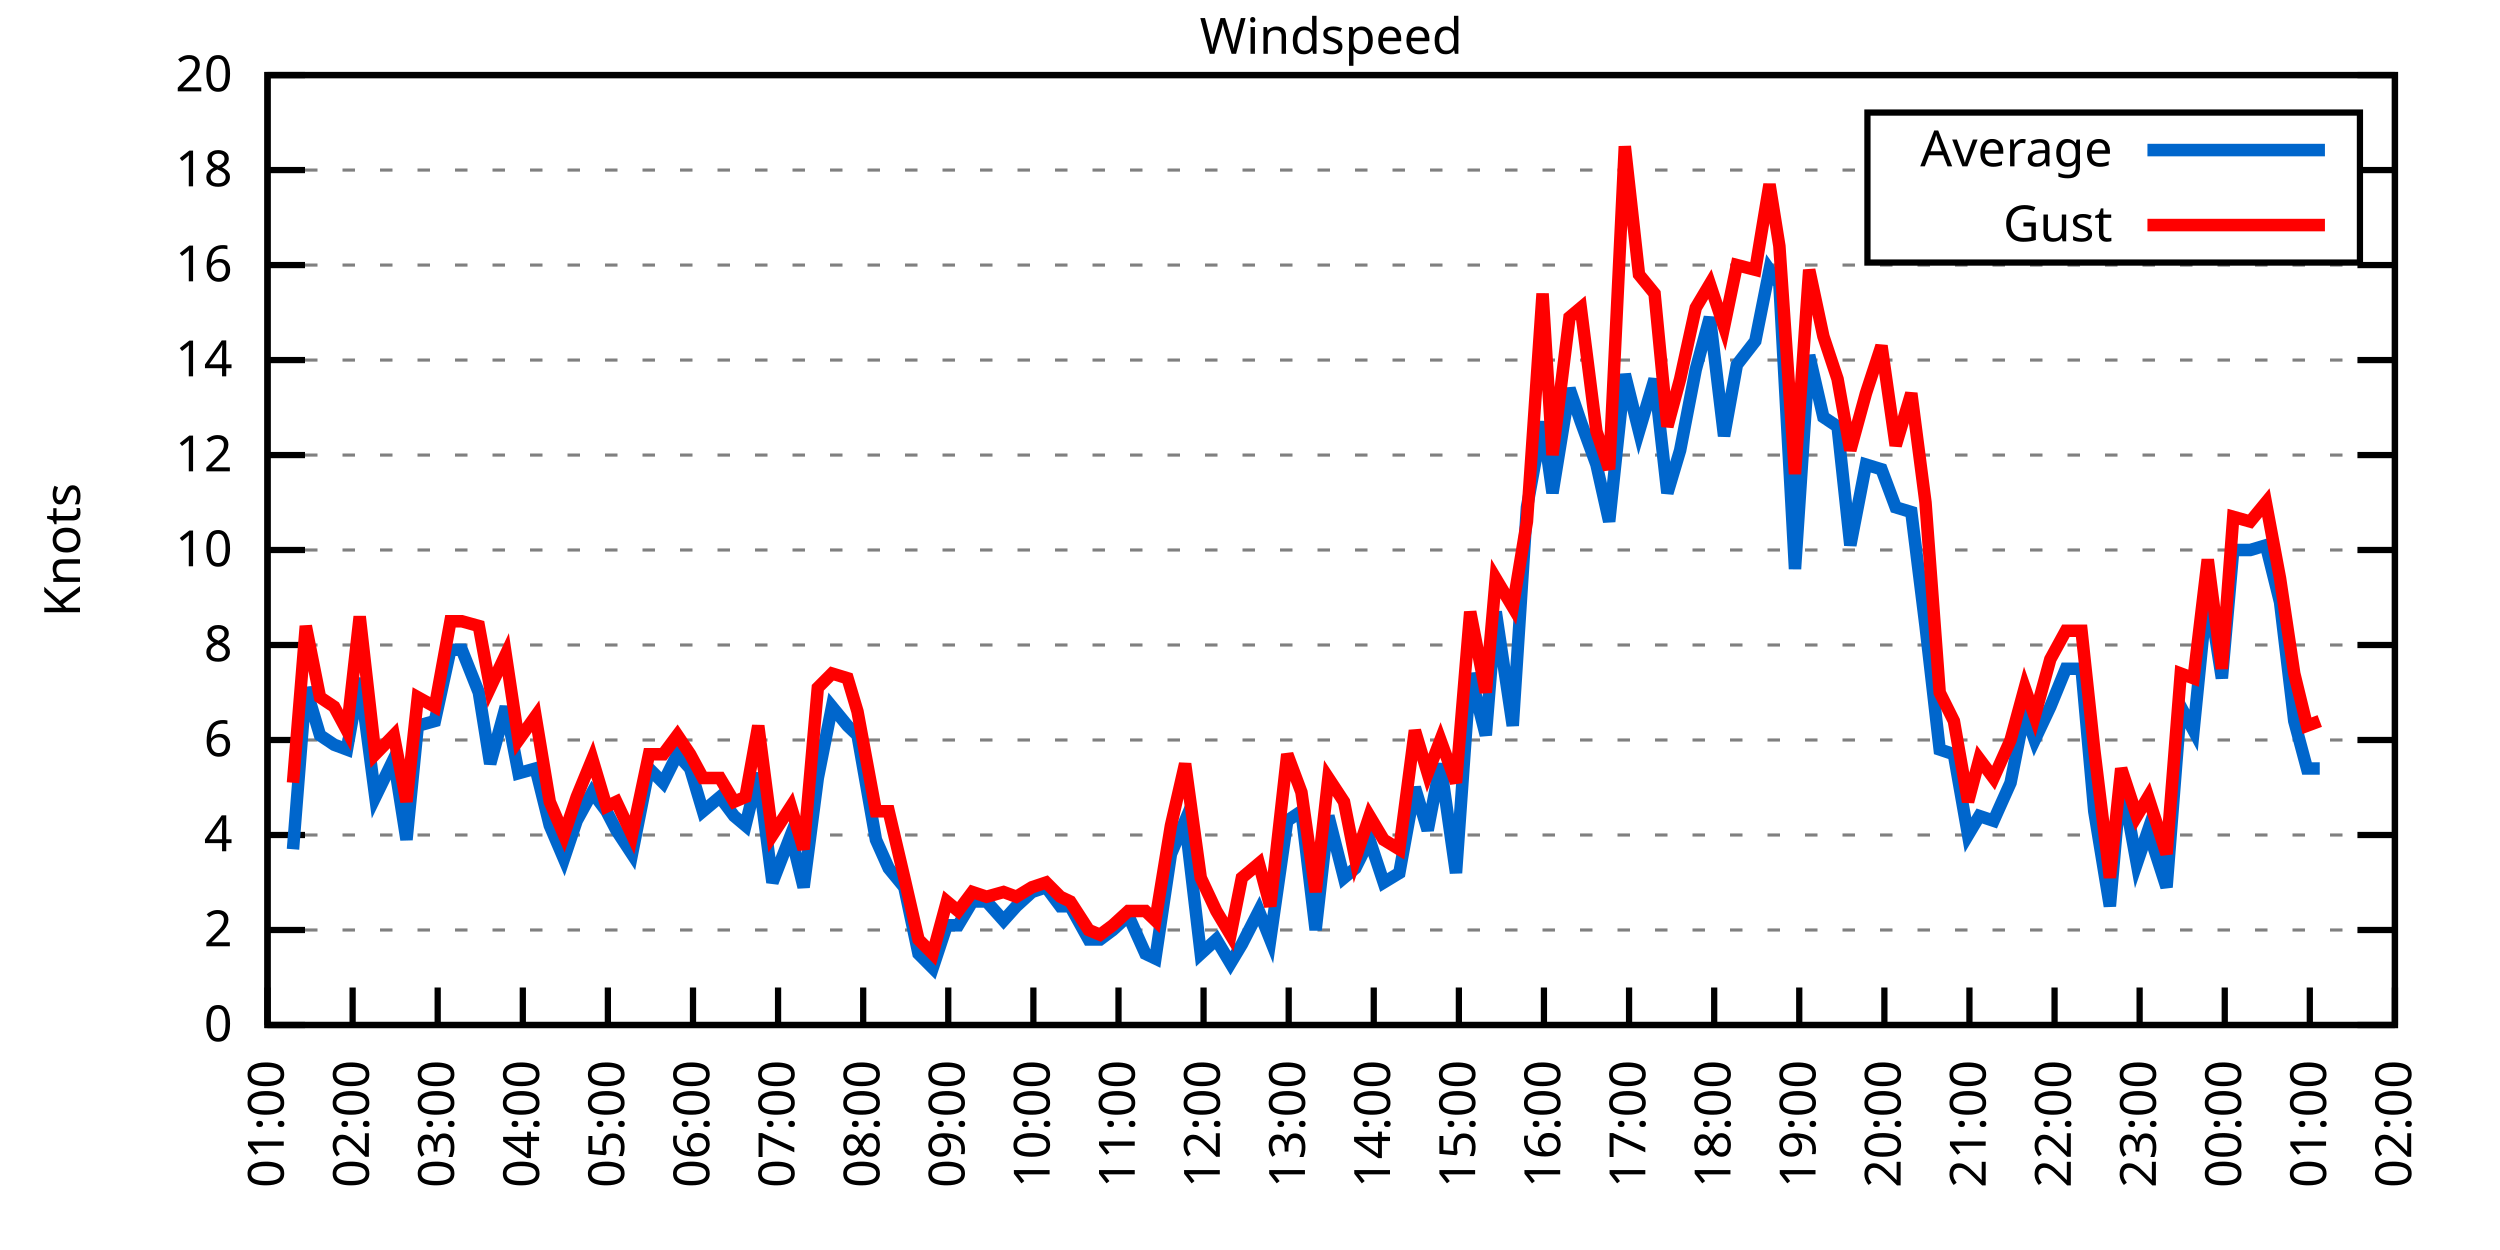
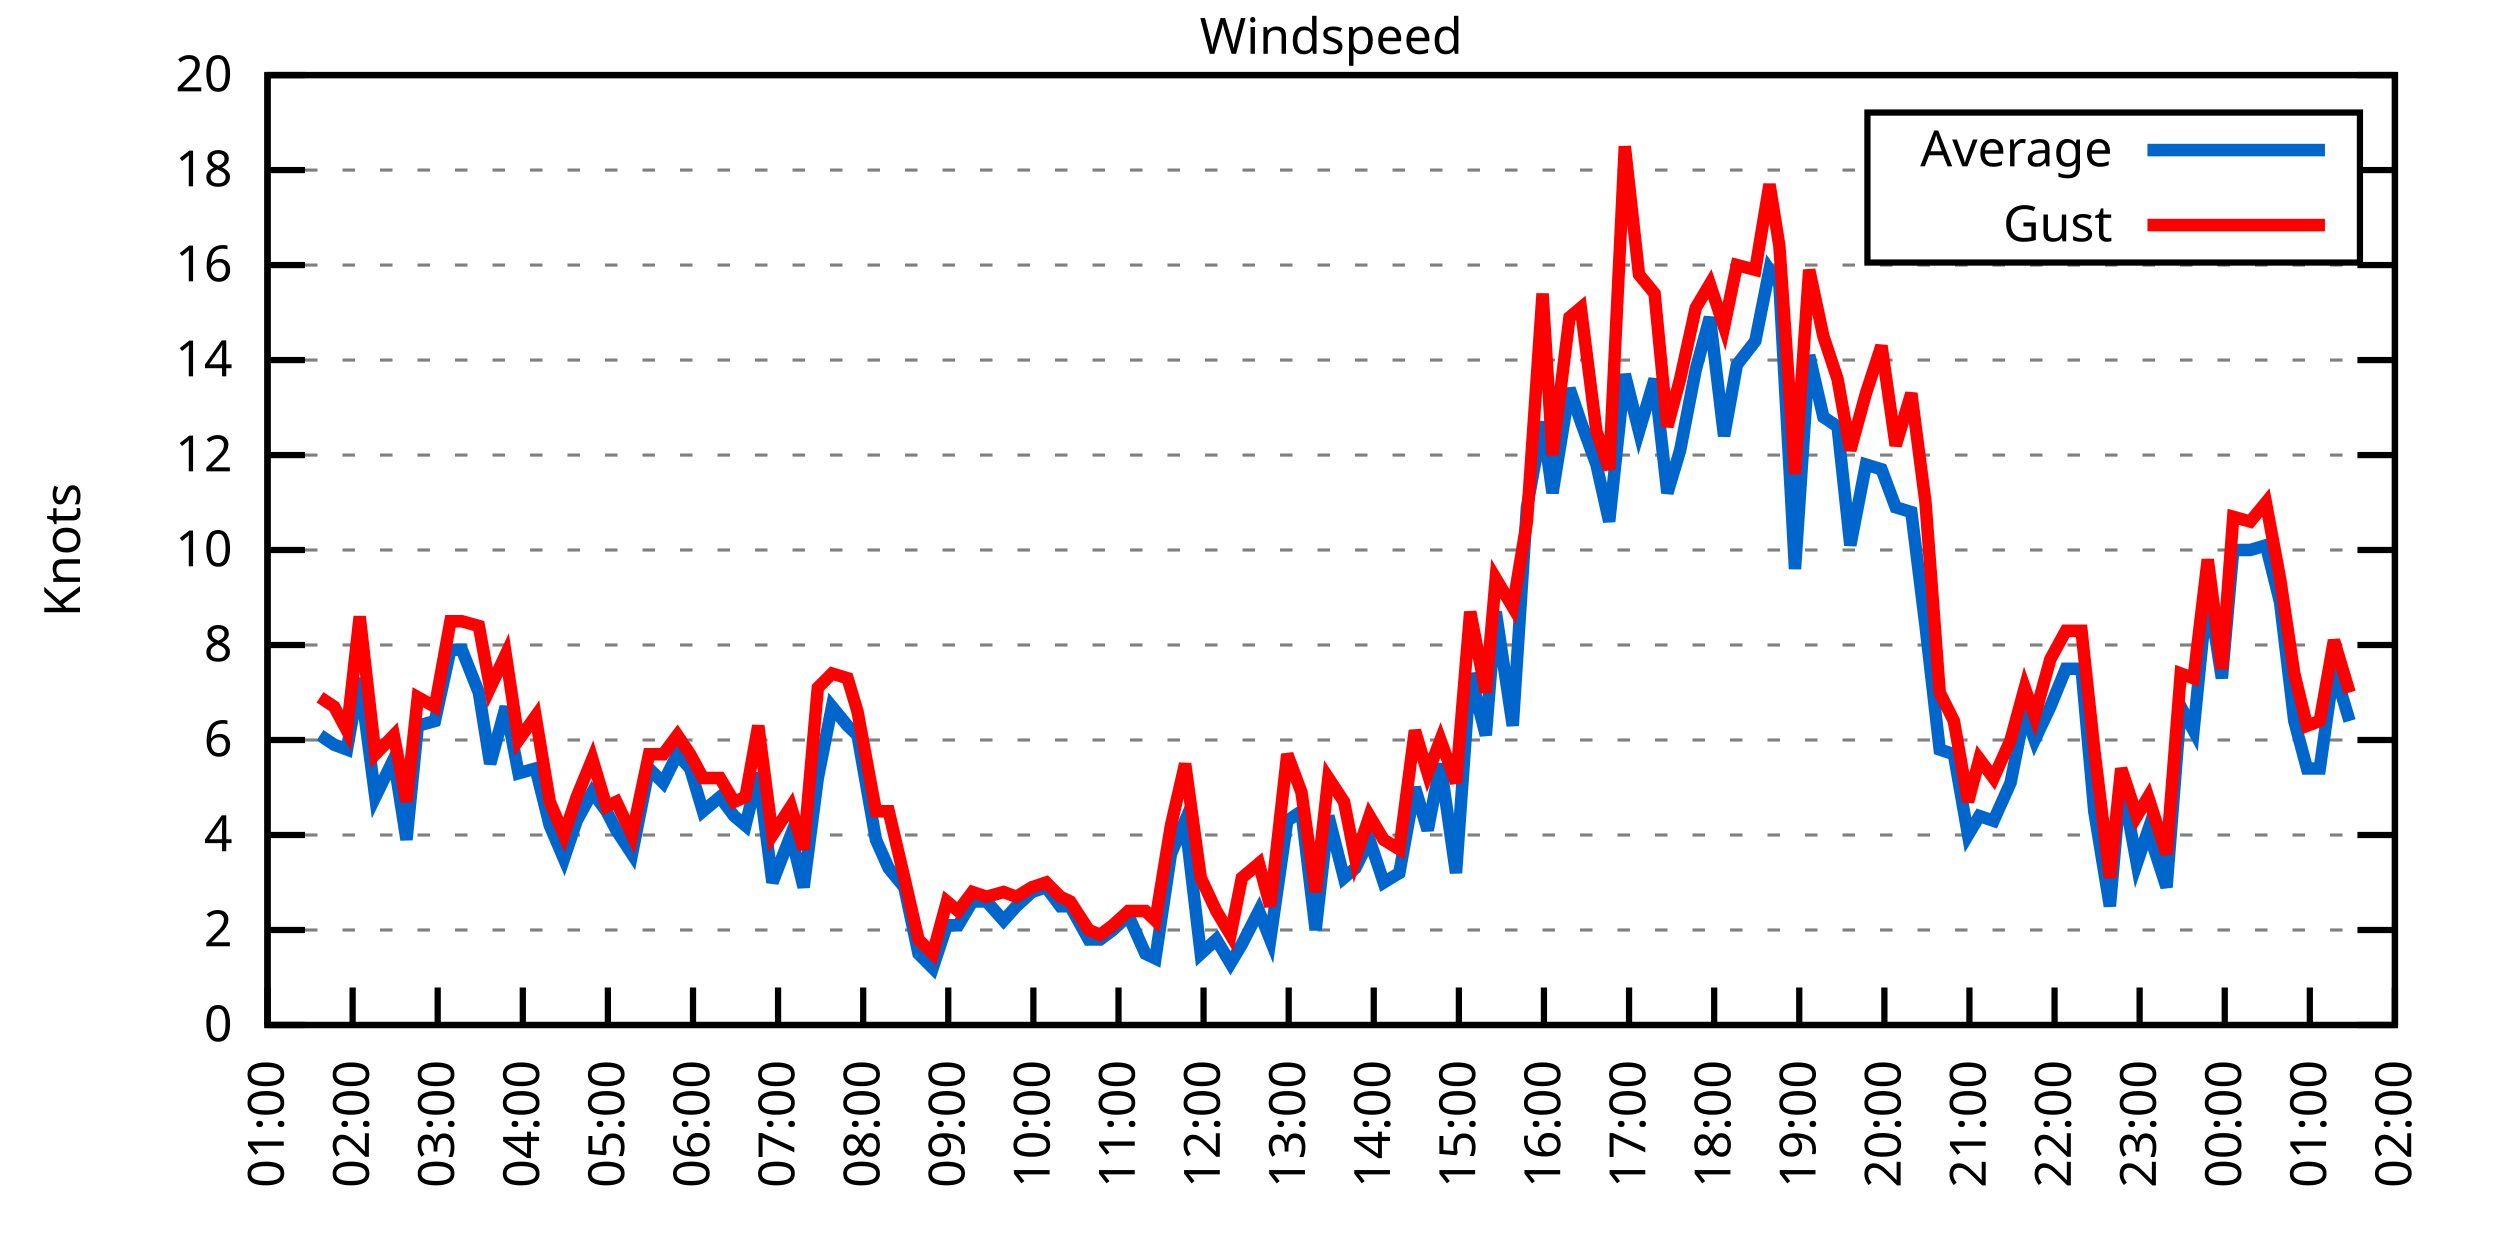
<svg xmlns="http://www.w3.org/2000/svg" xmlns:xlink="http://www.w3.org/1999/xlink" width="400" height="200" viewBox="0 0 400 200">
  <g id="gnuplot_canvas">
    <rect x="0" y="0" width="400" height="200" fill="none" />
    <defs>
      <circle id="gpDot" r="0.5" stroke-width="0.5" stroke="currentColor" />
      <path id="gpPt0" stroke-width="0.333" stroke="currentColor" d="M-1,0 h2 M0,-1 v2" />
      <path id="gpPt1" stroke-width="0.333" stroke="currentColor" d="M-1,-1 L1,1 M1,-1 L-1,1" />
      <path id="gpPt2" stroke-width="0.333" stroke="currentColor" d="M-1,0 L1,0 M0,-1 L0,1 M-1,-1 L1,1 M-1,1 L1,-1" />
      <rect id="gpPt3" stroke-width="0.333" stroke="currentColor" x="-1" y="-1" width="2" height="2" />
      <rect id="gpPt4" stroke-width="0.333" stroke="currentColor" fill="currentColor" x="-1" y="-1" width="2" height="2" />
      <circle id="gpPt5" stroke-width="0.333" stroke="currentColor" cx="0" cy="0" r="1" />
      <use xlink:href="#gpPt5" id="gpPt6" fill="currentColor" stroke="none" />
      <path id="gpPt7" stroke-width="0.333" stroke="currentColor" d="M0,-1.33 L-1.33,0.67 L1.33,0.67 z" />
      <use xlink:href="#gpPt7" id="gpPt8" fill="currentColor" stroke="none" />
      <use xlink:href="#gpPt7" id="gpPt9" stroke="currentColor" transform="rotate(180)" />
      <use xlink:href="#gpPt9" id="gpPt10" fill="currentColor" stroke="none" />
      <use xlink:href="#gpPt3" id="gpPt11" stroke="currentColor" transform="rotate(45)" />
      <use xlink:href="#gpPt11" id="gpPt12" fill="currentColor" stroke="none" />
      <path id="gpPt13" stroke-width="0.333" stroke="currentColor" d="M0,1.330 L1.265,0.411 L0.782,-1.067 L-0.782,-1.076 L-1.265,0.411 z" />
      <use xlink:href="#gpPt13" id="gpPt14" fill="currentColor" stroke="none" />
      <filter id="textbox" filterUnits="objectBoundingBox" x="0" y="0" height="1" width="1">
        <feFlood flood-color="white" flood-opacity="1" result="bgnd" />
        <feComposite in="SourceGraphic" in2="bgnd" operator="atop" />
      </filter>
      <filter id="greybox" filterUnits="objectBoundingBox" x="0" y="0" height="1" width="1">
        <feFlood flood-color="lightgrey" flood-opacity="1" result="grey" />
        <feComposite in="SourceGraphic" in2="grey" operator="atop" />
      </filter>
    </defs>
    <g fill="none" color="white" stroke="currentColor" stroke-width="1.00" stroke-linecap="butt" stroke-linejoin="miter">
</g>
    <g fill="none" color="black" stroke="currentColor" stroke-width="1.00" stroke-linecap="butt" stroke-linejoin="miter">
      <g stroke="none" shape-rendering="crispEdges">
        <polygon fill="rgb(255, 255, 255)" points="42.80,164.00 383.18,164.00 383.18,12.02 42.80,12.02 " />
      </g>
    </g>
    <g fill="none" color="black" stroke="currentColor" stroke-width="1.00" stroke-linecap="butt" stroke-linejoin="miter">
</g>
    <g fill="none" color="black" stroke="black" stroke-width="0.50" stroke-linecap="butt" stroke-linejoin="miter">
</g>
    <g fill="none" color="gray" stroke="currentColor" stroke-width="0.50" stroke-linecap="butt" stroke-linejoin="miter">
      <path stroke="gray" stroke-dasharray="2,4" class="gridline" d="M42.80,164.00 L383.19,164.00  " />
    </g>
    <g fill="none" color="gray" stroke="gray" stroke-width="1.00" stroke-linecap="butt" stroke-linejoin="miter">
</g>
    <g fill="none" color="black" stroke="currentColor" stroke-width="1.00" stroke-linecap="butt" stroke-linejoin="miter">
      <path stroke="black" d="M42.80,164.00 L48.80,164.00 M383.19,164.00 L377.19,164.00  " />
      <g transform="translate(37.20,166.60)" stroke="none" fill="black" font-family="Sans" font-size="8.00" text-anchor="end">
        <text>
          <tspan font-family="Sans"> 0</tspan>
        </text>
      </g>
    </g>
    <g fill="none" color="black" stroke="currentColor" stroke-width="1.00" stroke-linecap="butt" stroke-linejoin="miter">
</g>
    <g fill="none" color="black" stroke="black" stroke-width="0.50" stroke-linecap="butt" stroke-linejoin="miter">
</g>
    <g fill="none" color="gray" stroke="currentColor" stroke-width="0.50" stroke-linecap="butt" stroke-linejoin="miter">
      <path stroke="gray" stroke-dasharray="2,4" class="gridline" d="M42.80,148.80 L383.19,148.80  " />
    </g>
    <g fill="none" color="gray" stroke="gray" stroke-width="1.00" stroke-linecap="butt" stroke-linejoin="miter">
</g>
    <g fill="none" color="black" stroke="currentColor" stroke-width="1.00" stroke-linecap="butt" stroke-linejoin="miter">
      <path stroke="black" d="M42.80,148.80 L48.80,148.80 M383.19,148.80 L377.19,148.80  " />
      <g transform="translate(37.20,151.40)" stroke="none" fill="black" font-family="Sans" font-size="8.00" text-anchor="end">
        <text>
          <tspan font-family="Sans"> 2</tspan>
        </text>
      </g>
    </g>
    <g fill="none" color="black" stroke="currentColor" stroke-width="1.00" stroke-linecap="butt" stroke-linejoin="miter">
</g>
    <g fill="none" color="black" stroke="black" stroke-width="0.50" stroke-linecap="butt" stroke-linejoin="miter">
</g>
    <g fill="none" color="gray" stroke="currentColor" stroke-width="0.50" stroke-linecap="butt" stroke-linejoin="miter">
      <path stroke="gray" stroke-dasharray="2,4" class="gridline" d="M42.80,133.60 L383.19,133.60  " />
    </g>
    <g fill="none" color="gray" stroke="gray" stroke-width="1.00" stroke-linecap="butt" stroke-linejoin="miter">
</g>
    <g fill="none" color="black" stroke="currentColor" stroke-width="1.00" stroke-linecap="butt" stroke-linejoin="miter">
      <path stroke="black" d="M42.80,133.60 L48.80,133.60 M383.19,133.60 L377.19,133.60  " />
      <g transform="translate(37.20,136.20)" stroke="none" fill="black" font-family="Sans" font-size="8.00" text-anchor="end">
        <text>
          <tspan font-family="Sans"> 4</tspan>
        </text>
      </g>
    </g>
    <g fill="none" color="black" stroke="currentColor" stroke-width="1.00" stroke-linecap="butt" stroke-linejoin="miter">
</g>
    <g fill="none" color="black" stroke="black" stroke-width="0.50" stroke-linecap="butt" stroke-linejoin="miter">
</g>
    <g fill="none" color="gray" stroke="currentColor" stroke-width="0.50" stroke-linecap="butt" stroke-linejoin="miter">
      <path stroke="gray" stroke-dasharray="2,4" class="gridline" d="M42.80,118.40 L383.19,118.40  " />
    </g>
    <g fill="none" color="gray" stroke="gray" stroke-width="1.00" stroke-linecap="butt" stroke-linejoin="miter">
</g>
    <g fill="none" color="black" stroke="currentColor" stroke-width="1.00" stroke-linecap="butt" stroke-linejoin="miter">
      <path stroke="black" d="M42.80,118.40 L48.80,118.40 M383.19,118.40 L377.19,118.40  " />
      <g transform="translate(37.20,121.00)" stroke="none" fill="black" font-family="Sans" font-size="8.00" text-anchor="end">
        <text>
          <tspan font-family="Sans"> 6</tspan>
        </text>
      </g>
    </g>
    <g fill="none" color="black" stroke="currentColor" stroke-width="1.00" stroke-linecap="butt" stroke-linejoin="miter">
</g>
    <g fill="none" color="black" stroke="black" stroke-width="0.50" stroke-linecap="butt" stroke-linejoin="miter">
</g>
    <g fill="none" color="gray" stroke="currentColor" stroke-width="0.50" stroke-linecap="butt" stroke-linejoin="miter">
      <path stroke="gray" stroke-dasharray="2,4" class="gridline" d="M42.80,103.20 L383.19,103.20  " />
    </g>
    <g fill="none" color="gray" stroke="gray" stroke-width="1.00" stroke-linecap="butt" stroke-linejoin="miter">
</g>
    <g fill="none" color="black" stroke="currentColor" stroke-width="1.00" stroke-linecap="butt" stroke-linejoin="miter">
      <path stroke="black" d="M42.80,103.20 L48.80,103.20 M383.19,103.20 L377.19,103.20  " />
      <g transform="translate(37.20,105.80)" stroke="none" fill="black" font-family="Sans" font-size="8.00" text-anchor="end">
        <text>
          <tspan font-family="Sans"> 8</tspan>
        </text>
      </g>
    </g>
    <g fill="none" color="black" stroke="currentColor" stroke-width="1.00" stroke-linecap="butt" stroke-linejoin="miter">
</g>
    <g fill="none" color="black" stroke="black" stroke-width="0.50" stroke-linecap="butt" stroke-linejoin="miter">
</g>
    <g fill="none" color="gray" stroke="currentColor" stroke-width="0.50" stroke-linecap="butt" stroke-linejoin="miter">
      <path stroke="gray" stroke-dasharray="2,4" class="gridline" d="M42.80,88.00 L383.19,88.00  " />
    </g>
    <g fill="none" color="gray" stroke="gray" stroke-width="1.00" stroke-linecap="butt" stroke-linejoin="miter">
</g>
    <g fill="none" color="black" stroke="currentColor" stroke-width="1.00" stroke-linecap="butt" stroke-linejoin="miter">
      <path stroke="black" d="M42.80,88.00 L48.80,88.00 M383.19,88.00 L377.19,88.00  " />
      <g transform="translate(37.20,90.60)" stroke="none" fill="black" font-family="Sans" font-size="8.00" text-anchor="end">
        <text>
          <tspan font-family="Sans"> 10</tspan>
        </text>
      </g>
    </g>
    <g fill="none" color="black" stroke="currentColor" stroke-width="1.00" stroke-linecap="butt" stroke-linejoin="miter">
</g>
    <g fill="none" color="black" stroke="black" stroke-width="0.50" stroke-linecap="butt" stroke-linejoin="miter">
</g>
    <g fill="none" color="gray" stroke="currentColor" stroke-width="0.50" stroke-linecap="butt" stroke-linejoin="miter">
      <path stroke="gray" stroke-dasharray="2,4" class="gridline" d="M42.80,72.81 L383.19,72.81  " />
    </g>
    <g fill="none" color="gray" stroke="gray" stroke-width="1.00" stroke-linecap="butt" stroke-linejoin="miter">
</g>
    <g fill="none" color="black" stroke="currentColor" stroke-width="1.00" stroke-linecap="butt" stroke-linejoin="miter">
      <path stroke="black" d="M42.80,72.81 L48.80,72.81 M383.19,72.81 L377.19,72.81  " />
      <g transform="translate(37.20,75.41)" stroke="none" fill="black" font-family="Sans" font-size="8.00" text-anchor="end">
        <text>
          <tspan font-family="Sans"> 12</tspan>
        </text>
      </g>
    </g>
    <g fill="none" color="black" stroke="currentColor" stroke-width="1.00" stroke-linecap="butt" stroke-linejoin="miter">
</g>
    <g fill="none" color="black" stroke="black" stroke-width="0.50" stroke-linecap="butt" stroke-linejoin="miter">
</g>
    <g fill="none" color="gray" stroke="currentColor" stroke-width="0.50" stroke-linecap="butt" stroke-linejoin="miter">
      <path stroke="gray" stroke-dasharray="2,4" class="gridline" d="M42.80,57.61 L383.19,57.61  " />
    </g>
    <g fill="none" color="gray" stroke="gray" stroke-width="1.00" stroke-linecap="butt" stroke-linejoin="miter">
</g>
    <g fill="none" color="black" stroke="currentColor" stroke-width="1.00" stroke-linecap="butt" stroke-linejoin="miter">
      <path stroke="black" d="M42.80,57.61 L48.80,57.61 M383.19,57.61 L377.19,57.61  " />
      <g transform="translate(37.20,60.21)" stroke="none" fill="black" font-family="Sans" font-size="8.00" text-anchor="end">
        <text>
          <tspan font-family="Sans"> 14</tspan>
        </text>
      </g>
    </g>
    <g fill="none" color="black" stroke="currentColor" stroke-width="1.00" stroke-linecap="butt" stroke-linejoin="miter">
</g>
    <g fill="none" color="black" stroke="black" stroke-width="0.50" stroke-linecap="butt" stroke-linejoin="miter">
</g>
    <g fill="none" color="gray" stroke="currentColor" stroke-width="0.50" stroke-linecap="butt" stroke-linejoin="miter">
      <path stroke="gray" stroke-dasharray="2,4" class="gridline" d="M42.80,42.41 L383.19,42.41  " />
    </g>
    <g fill="none" color="gray" stroke="gray" stroke-width="1.00" stroke-linecap="butt" stroke-linejoin="miter">
</g>
    <g fill="none" color="black" stroke="currentColor" stroke-width="1.00" stroke-linecap="butt" stroke-linejoin="miter">
      <path stroke="black" d="M42.80,42.41 L48.80,42.41 M383.19,42.41 L377.19,42.41  " />
      <g transform="translate(37.20,45.01)" stroke="none" fill="black" font-family="Sans" font-size="8.00" text-anchor="end">
        <text>
          <tspan font-family="Sans"> 16</tspan>
        </text>
      </g>
    </g>
    <g fill="none" color="black" stroke="currentColor" stroke-width="1.00" stroke-linecap="butt" stroke-linejoin="miter">
</g>
    <g fill="none" color="black" stroke="black" stroke-width="0.50" stroke-linecap="butt" stroke-linejoin="miter">
</g>
    <g fill="none" color="gray" stroke="currentColor" stroke-width="0.50" stroke-linecap="butt" stroke-linejoin="miter">
      <path stroke="gray" stroke-dasharray="2,4" class="gridline" d="M42.80,27.21 L298.79,27.21 M377.59,27.21 L383.19,27.21  " />
    </g>
    <g fill="none" color="gray" stroke="gray" stroke-width="1.00" stroke-linecap="butt" stroke-linejoin="miter">
</g>
    <g fill="none" color="black" stroke="currentColor" stroke-width="1.00" stroke-linecap="butt" stroke-linejoin="miter">
      <path stroke="black" d="M42.80,27.21 L48.80,27.21 M383.19,27.21 L377.19,27.21  " />
      <g transform="translate(37.20,29.81)" stroke="none" fill="black" font-family="Sans" font-size="8.00" text-anchor="end">
        <text>
          <tspan font-family="Sans"> 18</tspan>
        </text>
      </g>
    </g>
    <g fill="none" color="black" stroke="currentColor" stroke-width="1.00" stroke-linecap="butt" stroke-linejoin="miter">
</g>
    <g fill="none" color="black" stroke="black" stroke-width="0.50" stroke-linecap="butt" stroke-linejoin="miter">
</g>
    <g fill="none" color="gray" stroke="currentColor" stroke-width="0.50" stroke-linecap="butt" stroke-linejoin="miter">
      <path stroke="gray" stroke-dasharray="2,4" class="gridline" d="M42.80,12.01 L383.19,12.01  " />
    </g>
    <g fill="none" color="gray" stroke="gray" stroke-width="1.00" stroke-linecap="butt" stroke-linejoin="miter">
</g>
    <g fill="none" color="black" stroke="currentColor" stroke-width="1.00" stroke-linecap="butt" stroke-linejoin="miter">
      <path stroke="black" d="M42.80,12.01 L48.80,12.01 M383.19,12.01 L377.19,12.01  " />
      <g transform="translate(37.20,14.61)" stroke="none" fill="black" font-family="Sans" font-size="8.00" text-anchor="end">
        <text>
          <tspan font-family="Sans"> 20</tspan>
        </text>
      </g>
    </g>
    <g fill="none" color="black" stroke="currentColor" stroke-width="1.00" stroke-linecap="butt" stroke-linejoin="miter">
      <path stroke="black" d="M42.80,164.00 L42.80,158.00  " />
      <g transform="translate(45.40,169.60) rotate(270.00)" stroke="none" fill="black" font-family="Sans" font-size="8.00" text-anchor="end">
        <text>
          <tspan font-family="Sans">01:00</tspan>
        </text>
      </g>
    </g>
    <g fill="none" color="black" stroke="currentColor" stroke-width="1.00" stroke-linecap="butt" stroke-linejoin="miter">
      <path stroke="black" d="M56.42,164.00 L56.42,158.00  " />
      <g transform="translate(59.02,169.60) rotate(270.00)" stroke="none" fill="black" font-family="Sans" font-size="8.00" text-anchor="end">
        <text>
          <tspan font-family="Sans">02:00</tspan>
        </text>
      </g>
    </g>
    <g fill="none" color="black" stroke="currentColor" stroke-width="1.00" stroke-linecap="butt" stroke-linejoin="miter">
      <path stroke="black" d="M70.03,164.00 L70.03,158.00  " />
      <g transform="translate(72.63,169.60) rotate(270.00)" stroke="none" fill="black" font-family="Sans" font-size="8.00" text-anchor="end">
        <text>
          <tspan font-family="Sans">03:00</tspan>
        </text>
      </g>
    </g>
    <g fill="none" color="black" stroke="currentColor" stroke-width="1.00" stroke-linecap="butt" stroke-linejoin="miter">
      <path stroke="black" d="M83.65,164.00 L83.65,158.00  " />
      <g transform="translate(86.25,169.60) rotate(270.00)" stroke="none" fill="black" font-family="Sans" font-size="8.00" text-anchor="end">
        <text>
          <tspan font-family="Sans">04:00</tspan>
        </text>
      </g>
    </g>
    <g fill="none" color="black" stroke="currentColor" stroke-width="1.00" stroke-linecap="butt" stroke-linejoin="miter">
      <path stroke="black" d="M97.26,164.00 L97.26,158.00  " />
      <g transform="translate(99.86,169.60) rotate(270.00)" stroke="none" fill="black" font-family="Sans" font-size="8.00" text-anchor="end">
        <text>
          <tspan font-family="Sans">05:00</tspan>
        </text>
      </g>
    </g>
    <g fill="none" color="black" stroke="currentColor" stroke-width="1.00" stroke-linecap="butt" stroke-linejoin="miter">
      <path stroke="black" d="M110.88,164.00 L110.88,158.00  " />
      <g transform="translate(113.48,169.60) rotate(270.00)" stroke="none" fill="black" font-family="Sans" font-size="8.00" text-anchor="end">
        <text>
          <tspan font-family="Sans">06:00</tspan>
        </text>
      </g>
    </g>
    <g fill="none" color="black" stroke="currentColor" stroke-width="1.00" stroke-linecap="butt" stroke-linejoin="miter">
      <path stroke="black" d="M124.49,164.00 L124.49,158.00  " />
      <g transform="translate(127.09,169.60) rotate(270.00)" stroke="none" fill="black" font-family="Sans" font-size="8.00" text-anchor="end">
        <text>
          <tspan font-family="Sans">07:00</tspan>
        </text>
      </g>
    </g>
    <g fill="none" color="black" stroke="currentColor" stroke-width="1.00" stroke-linecap="butt" stroke-linejoin="miter">
      <path stroke="black" d="M138.11,164.00 L138.11,158.00  " />
      <g transform="translate(140.71,169.60) rotate(270.00)" stroke="none" fill="black" font-family="Sans" font-size="8.00" text-anchor="end">
        <text>
          <tspan font-family="Sans">08:00</tspan>
        </text>
      </g>
    </g>
    <g fill="none" color="black" stroke="currentColor" stroke-width="1.00" stroke-linecap="butt" stroke-linejoin="miter">
      <path stroke="black" d="M151.72,164.00 L151.72,158.00  " />
      <g transform="translate(154.32,169.60) rotate(270.00)" stroke="none" fill="black" font-family="Sans" font-size="8.00" text-anchor="end">
        <text>
          <tspan font-family="Sans">09:00</tspan>
        </text>
      </g>
    </g>
    <g fill="none" color="black" stroke="currentColor" stroke-width="1.00" stroke-linecap="butt" stroke-linejoin="miter">
      <path stroke="black" d="M165.34,164.00 L165.34,158.00  " />
      <g transform="translate(167.94,169.60) rotate(270.00)" stroke="none" fill="black" font-family="Sans" font-size="8.00" text-anchor="end">
        <text>
          <tspan font-family="Sans">10:00</tspan>
        </text>
      </g>
    </g>
    <g fill="none" color="black" stroke="currentColor" stroke-width="1.00" stroke-linecap="butt" stroke-linejoin="miter">
      <path stroke="black" d="M178.96,164.00 L178.96,158.00  " />
      <g transform="translate(181.56,169.60) rotate(270.00)" stroke="none" fill="black" font-family="Sans" font-size="8.00" text-anchor="end">
        <text>
          <tspan font-family="Sans">11:00</tspan>
        </text>
      </g>
    </g>
    <g fill="none" color="black" stroke="currentColor" stroke-width="1.00" stroke-linecap="butt" stroke-linejoin="miter">
      <path stroke="black" d="M192.57,164.00 L192.57,158.00  " />
      <g transform="translate(195.17,169.60) rotate(270.00)" stroke="none" fill="black" font-family="Sans" font-size="8.00" text-anchor="end">
        <text>
          <tspan font-family="Sans">12:00</tspan>
        </text>
      </g>
    </g>
    <g fill="none" color="black" stroke="currentColor" stroke-width="1.00" stroke-linecap="butt" stroke-linejoin="miter">
      <path stroke="black" d="M206.19,164.00 L206.19,158.00  " />
      <g transform="translate(208.79,169.60) rotate(270.00)" stroke="none" fill="black" font-family="Sans" font-size="8.00" text-anchor="end">
        <text>
          <tspan font-family="Sans">13:00</tspan>
        </text>
      </g>
    </g>
    <g fill="none" color="black" stroke="currentColor" stroke-width="1.00" stroke-linecap="butt" stroke-linejoin="miter">
      <path stroke="black" d="M219.80,164.00 L219.80,158.00  " />
      <g transform="translate(222.40,169.60) rotate(270.00)" stroke="none" fill="black" font-family="Sans" font-size="8.00" text-anchor="end">
        <text>
          <tspan font-family="Sans">14:00</tspan>
        </text>
      </g>
    </g>
    <g fill="none" color="black" stroke="currentColor" stroke-width="1.00" stroke-linecap="butt" stroke-linejoin="miter">
      <path stroke="black" d="M233.42,164.00 L233.42,158.00  " />
      <g transform="translate(236.02,169.60) rotate(270.00)" stroke="none" fill="black" font-family="Sans" font-size="8.00" text-anchor="end">
        <text>
          <tspan font-family="Sans">15:00</tspan>
        </text>
      </g>
    </g>
    <g fill="none" color="black" stroke="currentColor" stroke-width="1.00" stroke-linecap="butt" stroke-linejoin="miter">
      <path stroke="black" d="M247.03,164.00 L247.03,158.00  " />
      <g transform="translate(249.63,169.60) rotate(270.00)" stroke="none" fill="black" font-family="Sans" font-size="8.00" text-anchor="end">
        <text>
          <tspan font-family="Sans">16:00</tspan>
        </text>
      </g>
    </g>
    <g fill="none" color="black" stroke="currentColor" stroke-width="1.00" stroke-linecap="butt" stroke-linejoin="miter">
      <path stroke="black" d="M260.65,164.00 L260.65,158.00  " />
      <g transform="translate(263.25,169.60) rotate(270.00)" stroke="none" fill="black" font-family="Sans" font-size="8.00" text-anchor="end">
        <text>
          <tspan font-family="Sans">17:00</tspan>
        </text>
      </g>
    </g>
    <g fill="none" color="black" stroke="currentColor" stroke-width="1.00" stroke-linecap="butt" stroke-linejoin="miter">
      <path stroke="black" d="M274.27,164.00 L274.27,158.00  " />
      <g transform="translate(276.87,169.60) rotate(270.00)" stroke="none" fill="black" font-family="Sans" font-size="8.00" text-anchor="end">
        <text>
          <tspan font-family="Sans">18:00</tspan>
        </text>
      </g>
    </g>
    <g fill="none" color="black" stroke="currentColor" stroke-width="1.00" stroke-linecap="butt" stroke-linejoin="miter">
      <path stroke="black" d="M287.88,164.00 L287.88,158.00  " />
      <g transform="translate(290.48,169.60) rotate(270.00)" stroke="none" fill="black" font-family="Sans" font-size="8.00" text-anchor="end">
        <text>
          <tspan font-family="Sans">19:00</tspan>
        </text>
      </g>
    </g>
    <g fill="none" color="black" stroke="currentColor" stroke-width="1.00" stroke-linecap="butt" stroke-linejoin="miter">
      <path stroke="black" d="M301.50,164.00 L301.50,158.00  " />
      <g transform="translate(304.10,169.60) rotate(270.00)" stroke="none" fill="black" font-family="Sans" font-size="8.00" text-anchor="end">
        <text>
          <tspan font-family="Sans">20:00</tspan>
        </text>
      </g>
    </g>
    <g fill="none" color="black" stroke="currentColor" stroke-width="1.00" stroke-linecap="butt" stroke-linejoin="miter">
      <path stroke="black" d="M315.11,164.00 L315.11,158.00  " />
      <g transform="translate(317.71,169.60) rotate(270.00)" stroke="none" fill="black" font-family="Sans" font-size="8.00" text-anchor="end">
        <text>
          <tspan font-family="Sans">21:00</tspan>
        </text>
      </g>
    </g>
    <g fill="none" color="black" stroke="currentColor" stroke-width="1.00" stroke-linecap="butt" stroke-linejoin="miter">
      <path stroke="black" d="M328.73,164.00 L328.73,158.00  " />
      <g transform="translate(331.33,169.60) rotate(270.00)" stroke="none" fill="black" font-family="Sans" font-size="8.00" text-anchor="end">
        <text>
          <tspan font-family="Sans">22:00</tspan>
        </text>
      </g>
    </g>
    <g fill="none" color="black" stroke="currentColor" stroke-width="1.00" stroke-linecap="butt" stroke-linejoin="miter">
      <path stroke="black" d="M342.34,164.00 L342.34,158.00  " />
      <g transform="translate(344.94,169.60) rotate(270.00)" stroke="none" fill="black" font-family="Sans" font-size="8.00" text-anchor="end">
        <text>
          <tspan font-family="Sans">23:00</tspan>
        </text>
      </g>
    </g>
    <g fill="none" color="black" stroke="currentColor" stroke-width="1.00" stroke-linecap="butt" stroke-linejoin="miter">
      <path stroke="black" d="M355.96,164.00 L355.96,158.00  " />
      <g transform="translate(358.56,169.60) rotate(270.00)" stroke="none" fill="black" font-family="Sans" font-size="8.00" text-anchor="end">
        <text>
          <tspan font-family="Sans">00:00</tspan>
        </text>
      </g>
    </g>
    <g fill="none" color="black" stroke="currentColor" stroke-width="1.00" stroke-linecap="butt" stroke-linejoin="miter">
      <path stroke="black" d="M369.57,164.00 L369.57,158.00  " />
      <g transform="translate(372.17,169.60) rotate(270.00)" stroke="none" fill="black" font-family="Sans" font-size="8.00" text-anchor="end">
        <text>
          <tspan font-family="Sans">01:00</tspan>
        </text>
      </g>
    </g>
    <g fill="none" color="black" stroke="currentColor" stroke-width="1.00" stroke-linecap="butt" stroke-linejoin="miter">
      <path stroke="black" d="M383.19,164.00 L383.19,158.00  " />
      <g transform="translate(385.79,169.60) rotate(270.00)" stroke="none" fill="black" font-family="Sans" font-size="8.00" text-anchor="end">
        <text>
          <tspan font-family="Sans">02:00</tspan>
        </text>
      </g>
    </g>
    <g fill="none" color="black" stroke="currentColor" stroke-width="1.00" stroke-linecap="butt" stroke-linejoin="miter">
</g>
    <g fill="none" color="black" stroke="currentColor" stroke-width="1.00" stroke-linecap="butt" stroke-linejoin="miter">
      <path stroke="black" d="M42.80,12.01 L42.80,164.00 L383.19,164.00 L383.19,12.01 L42.80,12.01 Z  " />
    </g>
    <g fill="none" color="black" stroke="currentColor" stroke-width="1.00" stroke-linecap="butt" stroke-linejoin="miter">
</g>
    <g fill="none" color="black" stroke="currentColor" stroke-width="1.00" stroke-linecap="butt" stroke-linejoin="miter">
      <path stroke="black" d="M298.79,42.01 L298.79,18.01 L377.59,18.01 L377.59,42.01 L298.79,42.01 Z  " />
    </g>
    <g id="Windspeed_plot_1">
      <g fill="none" color="white" stroke="black" stroke-width="2.00" stroke-linecap="butt" stroke-linejoin="miter">
</g>
      <g fill="none" color="black" stroke="currentColor" stroke-width="2.00" stroke-linecap="butt" stroke-linejoin="miter">
        <g transform="translate(337.99,26.61)" stroke="none" fill="black" font-family="Sans" font-size="8.00" text-anchor="end">
          <text>
            <tspan font-family="Sans">Average</tspan>
          </text>
        </g>
      </g>
      <g fill="none" color="black" stroke="currentColor" stroke-width="2.00" stroke-linecap="butt" stroke-linejoin="miter">
-         <path stroke="rgb(  0, 102, 204)" d="M343.59,24.01 L371.99,24.01 M46.88,135.88 L48.93,110.04 L51.20,117.64 L53.47,119.16 L55.51,119.92 L57.55,108.52   L60.05,127.52 L63.00,121.44 L65.04,134.36 L66.85,116.12 L69.58,115.36 L72.07,103.96 L73.89,103.96 L76.61,110.80   L78.43,122.20 L80.92,113.08 L82.97,123.72 L85.69,122.96 L87.96,132.08 L90.23,137.40 L92.27,131.32 L94.77,126.76   L97.04,129.80 L98.62,132.84 L101.12,136.64 L103.84,122.96 L106.11,125.24 L108.38,120.68 L110.42,122.96 L112.47,129.80   L115.19,127.52 L117.46,130.56 L119.27,132.08 L121.32,123.72 L123.59,141.20 L126.54,133.60 L128.58,141.96 L130.85,124.48   L133.12,113.08 L135.61,116.12 L137.20,117.64 L140.15,134.36 L142.19,138.92 L144.69,141.96 L146.96,152.60 L149.23,154.88   L151.50,148.04 L153.31,148.04 L155.58,144.24 L157.85,144.24 L160.57,147.28 L162.62,145.00 L165.11,142.72 L167.38,141.96   L169.65,145.00 L171.24,145.00 L174.19,150.32 L176.01,150.32 L178.05,148.80 L180.54,146.52 L183.27,152.60 L184.86,153.36   L187.35,136.64 L189.62,131.32 L192.12,152.60 L194.61,150.32 L196.88,154.12 L198.70,151.08 L201.42,145.76 L203.24,150.32   L205.96,131.32 L208.23,129.80 L210.50,148.80 L212.54,130.56 L215.04,140.44 L216.85,138.92 L219.12,134.36 L221.39,141.20   L223.89,139.68 L226.38,126.00 L228.43,132.84 L230.47,122.20 L232.96,139.68 L235.23,107.76 L237.73,117.64 L239.32,97.88   L242.04,116.12 L244.31,81.17 L246.81,67.49 L248.40,78.89 L251.12,62.17 L252.93,67.49 L255.43,74.33 L257.47,83.45   L259.97,59.89 L262.24,69.01 L264.73,60.65 L266.78,78.89 L268.82,72.05 L271.32,59.13 L273.58,50.77 L275.85,69.77   L277.90,58.37 L280.85,54.57 L283.12,43.17 L284.70,45.45 L287.20,91.04 L289.47,56.85 L291.74,66.73 L294.01,68.25   L296.05,87.25 L298.55,74.33 L301.04,75.09 L303.31,81.17 L305.81,81.93 L308.08,100.16 L310.35,119.92 L312.62,120.68   L314.89,133.60 L316.70,130.56 L318.97,131.32 L321.69,125.24 L323.96,113.84 L325.55,118.40 L328.05,113.08 L330.54,107.00   L333.04,107.00 L335.08,129.80 L337.58,145.00 L339.39,124.48 L341.89,138.16 L343.70,132.84 L346.65,141.96 L348.92,113.08   L350.97,116.88 L353.24,94.08 L355.50,108.52 L357.32,88.00 L360.04,88.00 L362.54,87.25 L364.81,96.36 L367.08,115.36   L369.12,122.96 L371.16,122.96  " />
+         <path stroke="rgb(  0, 102, 204)" d="M343.59,24.01 L371.99,24.01 M51.20,117.64 L53.47,119.16 L55.51,119.92 L57.55,108.52 L60.05,127.52 L63.00,121.44   L65.04,134.36 L66.85,116.12 L69.58,115.36 L72.07,103.96 L73.89,103.96 L76.61,110.80 L78.43,122.20 L80.92,113.08   L82.97,123.72 L85.69,122.96 L87.96,132.08 L90.23,137.40 L92.27,131.32 L94.77,126.76 L97.04,129.80 L98.62,132.84   L101.12,136.64 L103.84,122.96 L106.11,125.24 L108.38,120.68 L110.42,122.96 L112.47,129.80 L115.19,127.52 L117.46,130.56   L119.27,132.08 L121.32,123.72 L123.59,141.20 L126.54,133.60 L128.58,141.96 L130.85,124.48 L133.12,113.08 L135.61,116.12   L137.20,117.64 L140.15,134.36 L142.19,138.92 L144.69,141.96 L146.96,152.60 L149.23,154.88 L151.50,148.04 L153.31,148.04   L155.58,144.24 L157.85,144.24 L160.57,147.28 L162.62,145.00 L165.11,142.72 L167.38,141.96 L169.65,145.00 L171.24,145.00   L174.19,150.32 L176.01,150.32 L178.05,148.80 L180.54,146.52 L183.27,152.60 L184.86,153.36 L187.35,136.64 L189.62,131.32   L192.12,152.60 L194.61,150.32 L196.88,154.12 L198.70,151.08 L201.42,145.76 L203.24,150.32 L205.96,131.32 L208.23,129.80   L210.50,148.80 L212.54,130.56 L215.04,140.44 L216.85,138.92 L219.12,134.36 L221.39,141.20 L223.89,139.68 L226.38,126.00   L228.43,132.84 L230.47,122.20 L232.96,139.68 L235.23,107.76 L237.73,117.64 L239.32,97.88 L242.04,116.12 L244.31,81.17   L246.81,67.49 L248.40,78.89 L251.12,62.17 L252.93,67.49 L255.43,74.33 L257.47,83.45 L259.97,59.89 L262.24,69.01   L264.73,60.65 L266.78,78.89 L268.82,72.05 L271.32,59.13 L273.58,50.77 L275.85,69.77 L277.90,58.37 L280.85,54.57   L283.12,43.17 L284.70,45.45 L287.20,91.04 L289.47,56.85 L291.74,66.73 L294.01,68.25 L296.05,87.25 L298.55,74.33   L301.04,75.09 L303.31,81.17 L305.81,81.93 L308.08,100.16 L310.35,119.92 L312.62,120.68 L314.89,133.60 L316.70,130.56   L318.97,131.32 L321.69,125.24 L323.96,113.84 L325.55,118.40 L328.05,113.08 L330.54,107.00 L333.04,107.00 L335.08,129.80   L337.58,145.00 L339.39,124.48 L341.89,138.16 L343.70,132.84 L346.65,141.96 L348.92,113.08 L350.97,116.88 L353.24,94.08   L355.50,108.52 L357.32,88.00 L360.04,88.00 L362.54,87.25 L364.81,96.36 L367.08,115.36 L369.12,122.96 L371.16,122.96   L373.43,107.00 L375.93,115.36  " />
      </g>
    </g>
    <g id="Windspeed_plot_2">
      <g fill="none" color="black" stroke="currentColor" stroke-width="2.00" stroke-linecap="butt" stroke-linejoin="miter">
        <g transform="translate(337.99,38.61)" stroke="none" fill="black" font-family="Sans" font-size="8.00" text-anchor="end">
          <text>
            <tspan font-family="Sans">Gust</tspan>
          </text>
        </g>
      </g>
      <g fill="none" color="black" stroke="currentColor" stroke-width="2.00" stroke-linecap="butt" stroke-linejoin="miter">
-         <path stroke="rgb(255,   0,   0)" d="M343.59,36.01 L371.99,36.01 M46.88,125.24 L48.93,100.16 L51.20,111.56 L53.47,113.08 L55.51,116.88 L57.55,98.64   L60.05,120.68 L63.00,117.64 L65.04,128.28 L66.85,111.56 L69.58,113.08 L72.07,99.40 L73.89,99.40 L76.61,100.16   L78.43,110.04 L80.92,104.72 L82.97,118.40 L85.69,114.60 L87.96,128.28 L90.23,133.60 L92.27,127.52 L94.77,121.44   L97.04,129.04 L98.62,128.28 L101.12,133.60 L103.84,120.68 L106.11,120.68 L108.38,117.64 L110.42,120.68 L112.47,124.48   L115.19,124.48 L117.46,128.28 L119.27,127.52 L121.32,116.12 L123.59,133.60 L126.54,129.04 L128.58,135.88 L130.85,110.04   L133.12,107.76 L135.61,108.52 L137.20,113.84 L140.15,129.80 L142.19,129.80 L144.69,140.44 L146.96,150.32 L149.23,152.60   L151.50,144.24 L153.31,145.76 L155.58,142.72 L157.85,143.48 L160.57,142.72 L162.62,143.48 L165.11,141.96 L167.38,141.20   L169.65,143.48 L171.24,144.24 L174.19,148.80 L176.01,149.56 L178.05,148.04 L180.54,145.76 L183.27,145.76 L184.86,147.28   L187.35,132.08 L189.62,122.20 L192.12,140.44 L194.61,145.76 L196.88,149.56 L198.70,140.44 L201.42,138.16 L203.24,145.00   L205.96,120.68 L208.23,126.76 L210.50,142.72 L212.54,124.48 L215.04,128.28 L216.85,137.40 L219.12,130.56 L221.39,134.36   L223.89,135.88 L226.38,116.88 L228.43,123.72 L230.47,118.40 L232.96,125.24 L235.23,97.88 L237.73,110.80 L239.32,92.56   L242.04,97.12 L244.31,83.45 L246.81,46.97 L248.40,72.81 L251.12,50.77 L252.93,49.25 L255.43,69.01 L257.47,75.09   L259.97,23.41 L262.24,43.93 L264.73,46.97 L266.78,68.25 L268.82,60.65 L271.32,49.25 L273.58,45.45 L275.85,52.29   L277.90,42.41 L280.85,43.17 L283.12,29.49 L284.70,39.37 L287.20,75.85 L289.47,43.17 L291.74,53.81 L294.01,60.65   L296.05,72.05 L298.55,62.93 L301.04,55.33 L303.31,71.29 L305.81,62.93 L308.08,80.41 L310.35,110.80 L312.62,115.36   L314.89,128.28 L316.70,121.44 L318.97,124.48 L321.69,118.40 L323.96,110.04 L325.55,114.60 L328.05,105.48 L330.54,100.92   L333.04,100.92 L335.08,119.92 L337.58,140.44 L339.39,122.96 L341.89,130.56 L343.70,127.52 L346.65,136.64 L348.92,107.76   L350.97,108.52 L353.24,89.52 L355.50,107.00 L357.32,82.69 L360.04,83.45 L362.54,80.41 L364.81,92.56 L367.08,107.76   L369.12,116.12 L371.16,115.36  " />
+         <path stroke="rgb(255,   0,   0)" d="M343.59,36.01 L371.99,36.01 M51.20,111.56 L53.47,113.08 L55.51,116.88 L57.55,98.64 L60.05,120.68 L63.00,117.64   L65.04,128.28 L66.85,111.56 L69.58,113.08 L72.07,99.40 L73.89,99.40 L76.61,100.16 L78.43,110.04 L80.92,104.72   L82.97,118.40 L85.69,114.60 L87.96,128.28 L90.23,133.60 L92.27,127.52 L94.77,121.44 L97.04,129.04 L98.62,128.28   L101.12,133.60 L103.84,120.68 L106.11,120.68 L108.38,117.64 L110.42,120.68 L112.47,124.48 L115.19,124.48 L117.46,128.28   L119.27,127.52 L121.32,116.12 L123.59,133.60 L126.54,129.04 L128.58,135.88 L130.85,110.04 L133.12,107.76 L135.61,108.52   L137.20,113.84 L140.15,129.80 L142.19,129.80 L144.69,140.44 L146.96,150.32 L149.23,152.60 L151.50,144.24 L153.31,145.76   L155.58,142.72 L157.85,143.48 L160.57,142.72 L162.62,143.48 L165.11,141.96 L167.38,141.20 L169.65,143.48 L171.24,144.24   L174.19,148.80 L176.01,149.56 L178.05,148.04 L180.54,145.76 L183.27,145.76 L184.86,147.28 L187.35,132.08 L189.62,122.20   L192.12,140.44 L194.61,145.76 L196.88,149.56 L198.70,140.44 L201.42,138.16 L203.24,145.00 L205.96,120.68 L208.23,126.76   L210.50,142.72 L212.54,124.48 L215.04,128.28 L216.85,137.40 L219.12,130.56 L221.39,134.36 L223.89,135.88 L226.38,116.88   L228.43,123.72 L230.47,118.40 L232.96,125.24 L235.23,97.88 L237.73,110.80 L239.32,92.56 L242.04,97.12 L244.31,83.45   L246.81,46.97 L248.40,72.81 L251.12,50.77 L252.93,49.25 L255.43,69.01 L257.47,75.09 L259.97,23.41 L262.24,43.93   L264.73,46.97 L266.78,68.25 L268.82,60.65 L271.32,49.25 L273.58,45.45 L275.85,52.29 L277.90,42.41 L280.85,43.17   L283.12,29.49 L284.70,39.37 L287.20,75.85 L289.47,43.17 L291.74,53.81 L294.01,60.65 L296.05,72.05 L298.55,62.93   L301.04,55.33 L303.31,71.29 L305.81,62.93 L308.08,80.41 L310.35,110.80 L312.62,115.36 L314.89,128.28 L316.70,121.44   L318.97,124.48 L321.69,118.40 L323.96,110.04 L325.55,114.60 L328.05,105.48 L330.54,100.92 L333.04,100.92 L335.08,119.92   L337.58,140.44 L339.39,122.96 L341.89,130.56 L343.70,127.52 L346.65,136.64 L348.92,107.76 L350.97,108.52 L353.24,89.52   L355.50,107.00 L357.32,82.69 L360.04,83.45 L362.54,80.41 L364.81,92.56 L367.08,107.76 L369.12,116.12 L371.16,115.36   L373.43,102.44 L375.93,110.80  " />
      </g>
    </g>
    <g fill="none" color="black" stroke="currentColor" stroke-width="2.00" stroke-linecap="butt" stroke-linejoin="miter">
</g>
    <g fill="none" color="black" stroke="black" stroke-width="1.00" stroke-linecap="butt" stroke-linejoin="miter">
</g>
    <g fill="none" color="black" stroke="currentColor" stroke-width="1.00" stroke-linecap="butt" stroke-linejoin="miter">
      <path stroke="black" d="M42.80,12.01 L42.80,164.00 L383.19,164.00 L383.19,12.01 L42.80,12.01 Z  " />
      <g transform="translate(12.80,88.01) rotate(270.00)" stroke="none" fill="black" font-family="Sans" font-size="8.00" text-anchor="middle">
        <text>
          <tspan font-family="Sans">Knots</tspan>
        </text>
      </g>
    </g>
    <g fill="none" color="black" stroke="currentColor" stroke-width="1.00" stroke-linecap="butt" stroke-linejoin="miter">
</g>
    <g fill="none" color="black" stroke="currentColor" stroke-width="1.00" stroke-linecap="butt" stroke-linejoin="miter">
      <g transform="translate(212.99,8.61)" stroke="none" fill="black" font-family="Sans" font-size="8.00" text-anchor="middle">
        <text>
          <tspan font-family="Sans">Windspeed</tspan>
        </text>
      </g>
    </g>
    <g fill="none" color="black" stroke="currentColor" stroke-width="1.00" stroke-linecap="butt" stroke-linejoin="miter">
</g>
  </g>
</svg>
